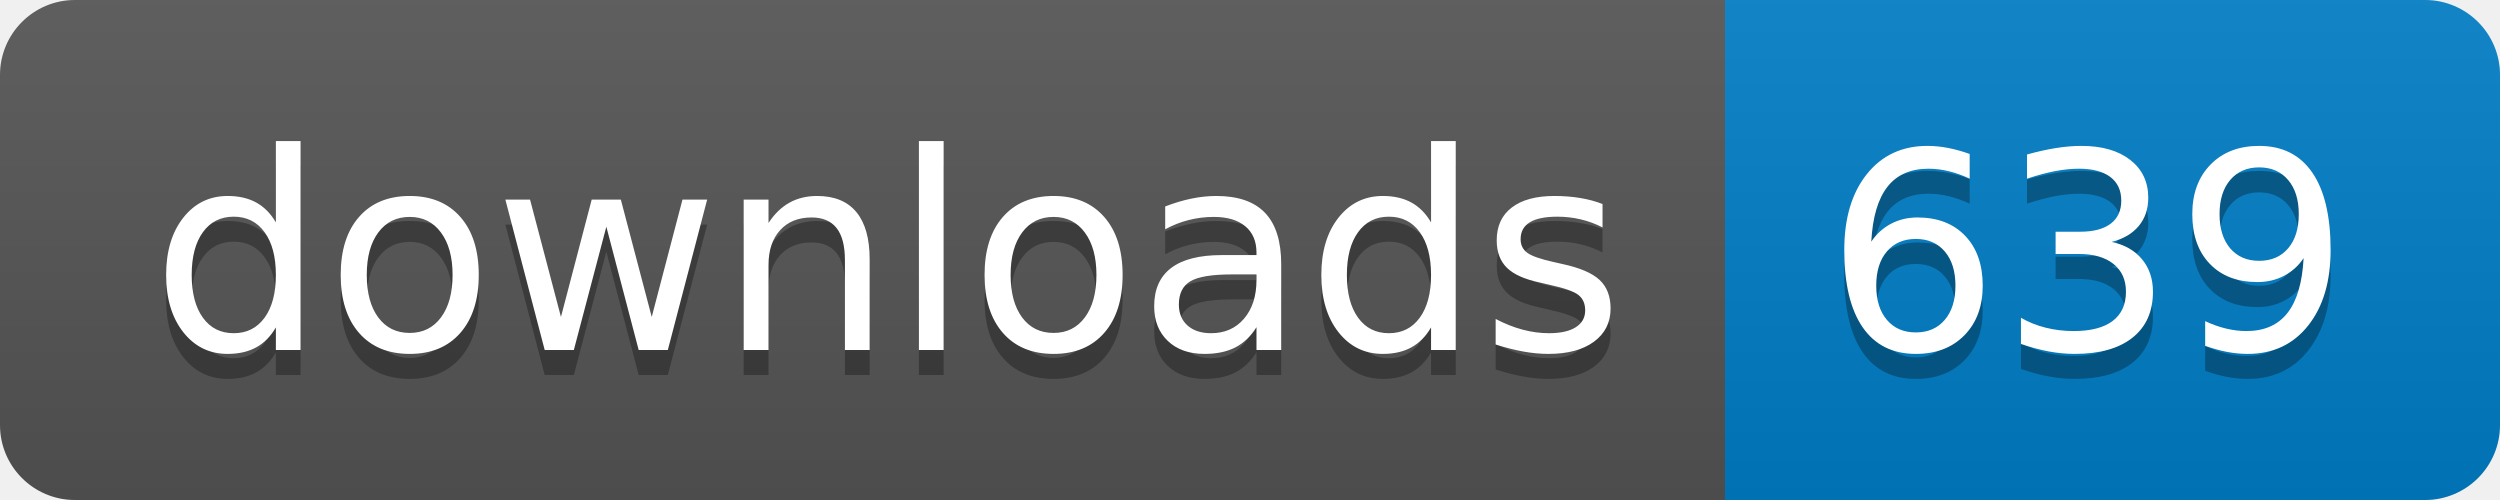
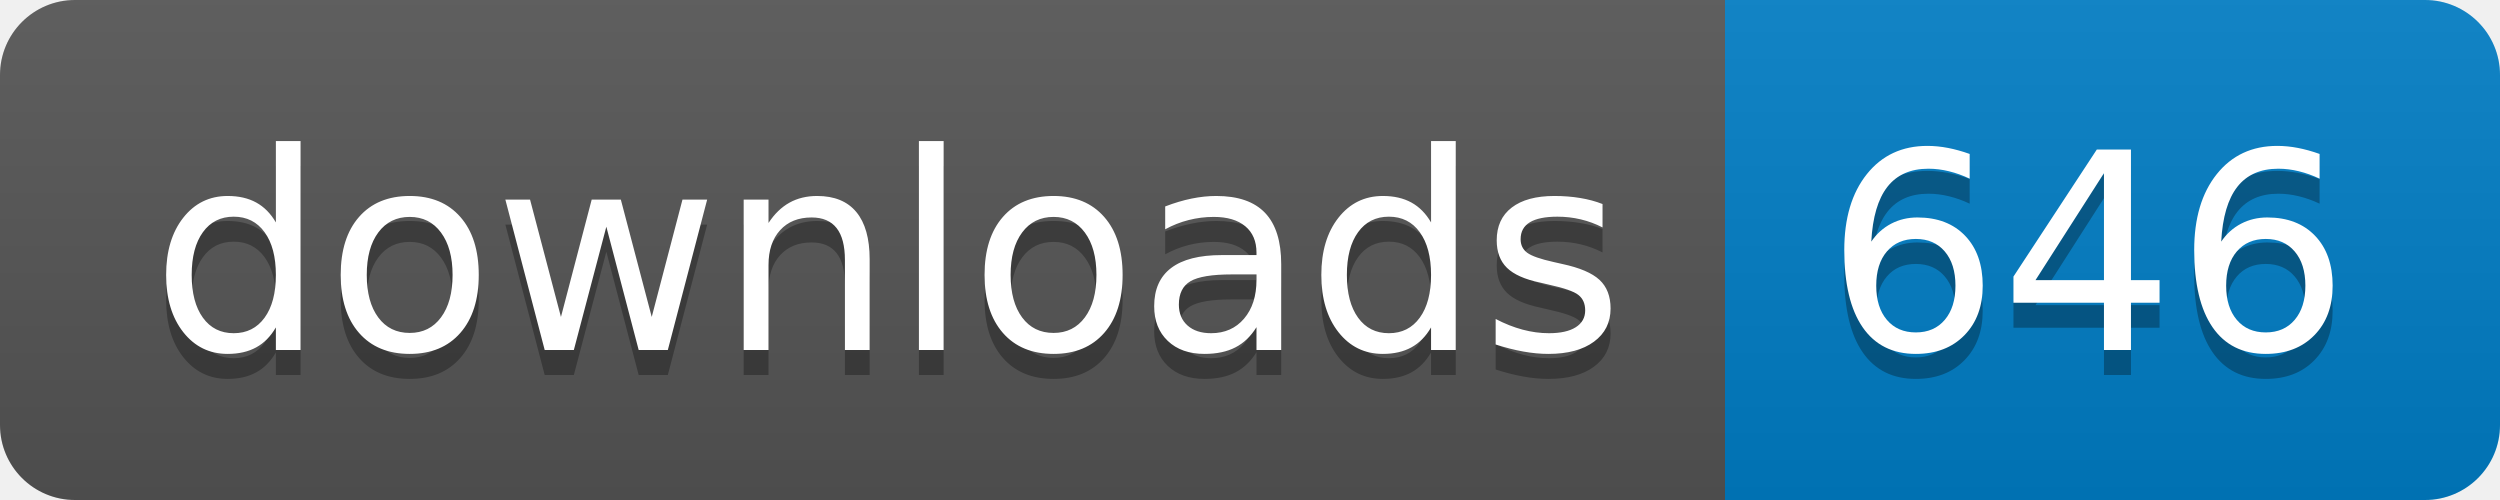
- <svg xmlns="http://www.w3.org/2000/svg" width="100" height="20" role="img" aria-label="downloads: 639">
+ <svg xmlns="http://www.w3.org/2000/svg" width="100" height="20" role="img" aria-label="downloads: 646">
  <linearGradient id="s" x2="0" y2="100%">
    <stop offset="0" stop-color="#bbb" stop-opacity=".1" />
    <stop offset="1" stop-opacity=".1" />
  </linearGradient>
  <clipPath id="r">
    <rect width="100" height="20" rx="3" fill="#fff" />
  </clipPath>
  <g clip-path="url(#r)">
    <rect width="69" height="20" fill="#555" />
    <rect x="69" width="31" height="20" fill="#007ec6" />
    <rect width="100" height="20" fill="url(#s)" />
  </g>
  <g fill="#fff" text-anchor="middle" font-family="Verdana,Geneva,DejaVu Sans,sans-serif" text-rendering="geometricPrecision" font-size="110">
    <text aria-hidden="true" x="355" y="150" fill="#010101" fill-opacity=".3" transform="scale(.1)" textLength="590">downloads</text>
    <text x="355" y="140" transform="scale(.1)" fill="#fff" textLength="590">downloads</text>
-     <text aria-hidden="true" x="835" y="150" fill="#010101" fill-opacity=".3" transform="scale(.1)" textLength="210">639</text>
-     <text x="835" y="140" transform="scale(.1)" fill="#fff" textLength="210">639</text>
+     <text aria-hidden="true" x="835" y="150" fill="#010101" fill-opacity=".3" transform="scale(.1)" textLength="210">646</text>
+     <text x="835" y="140" transform="scale(.1)" fill="#fff" textLength="210">646</text>
  </g>
</svg>
